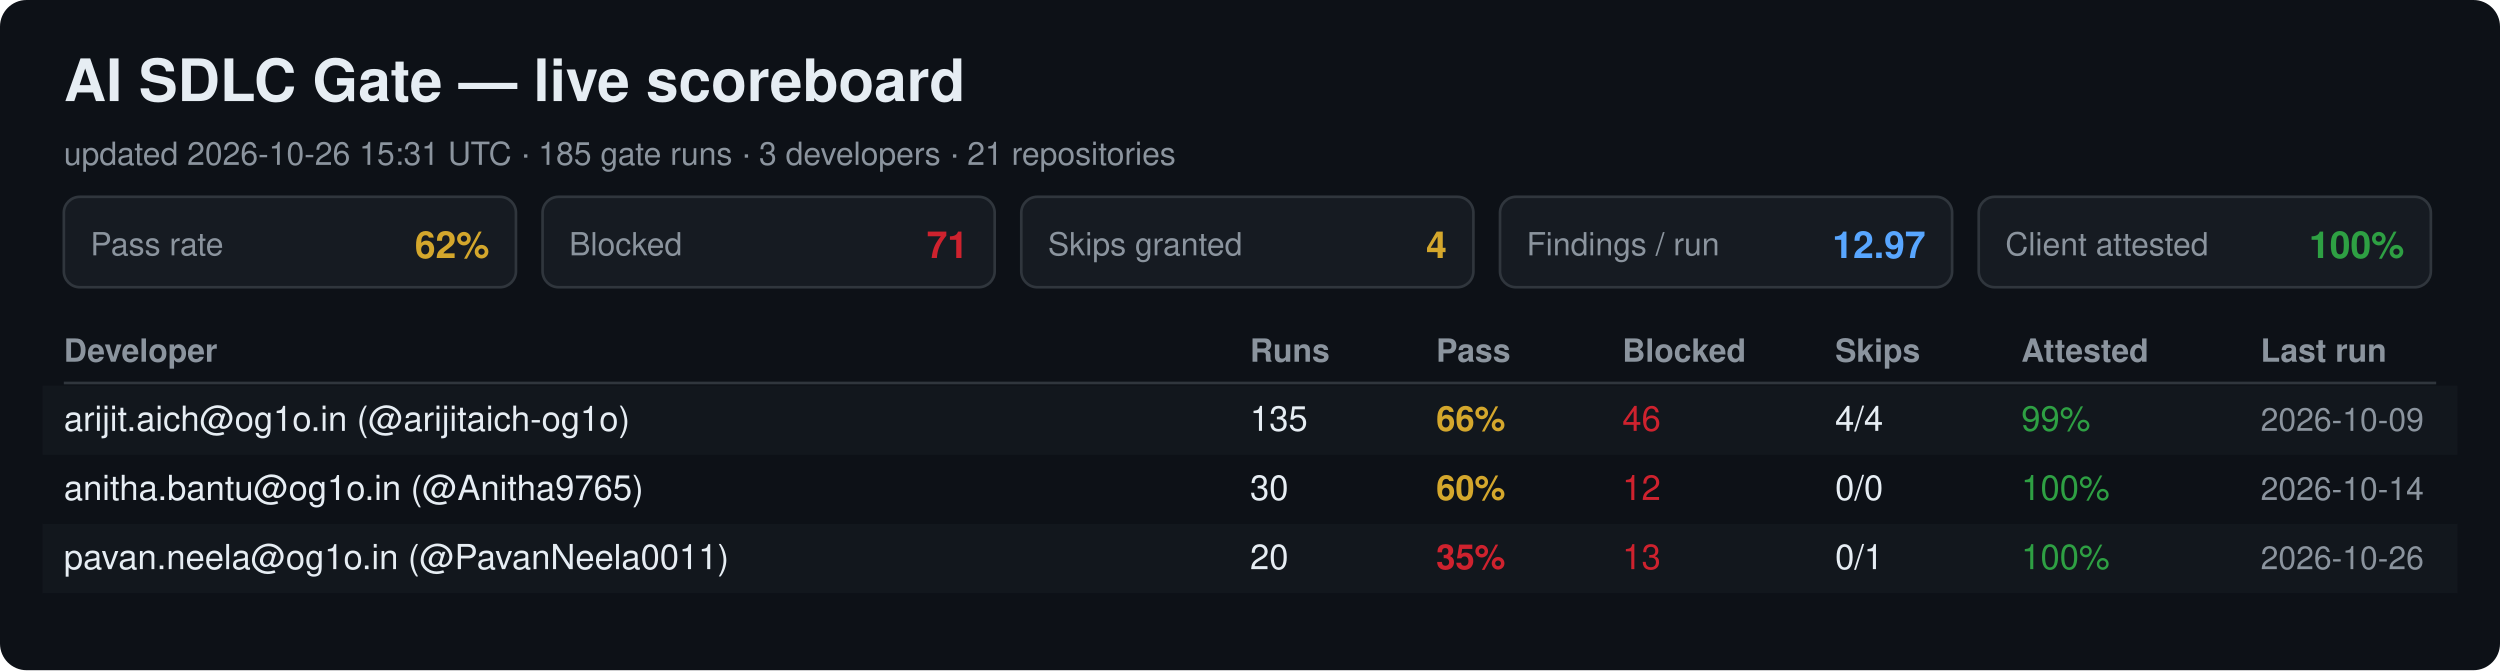
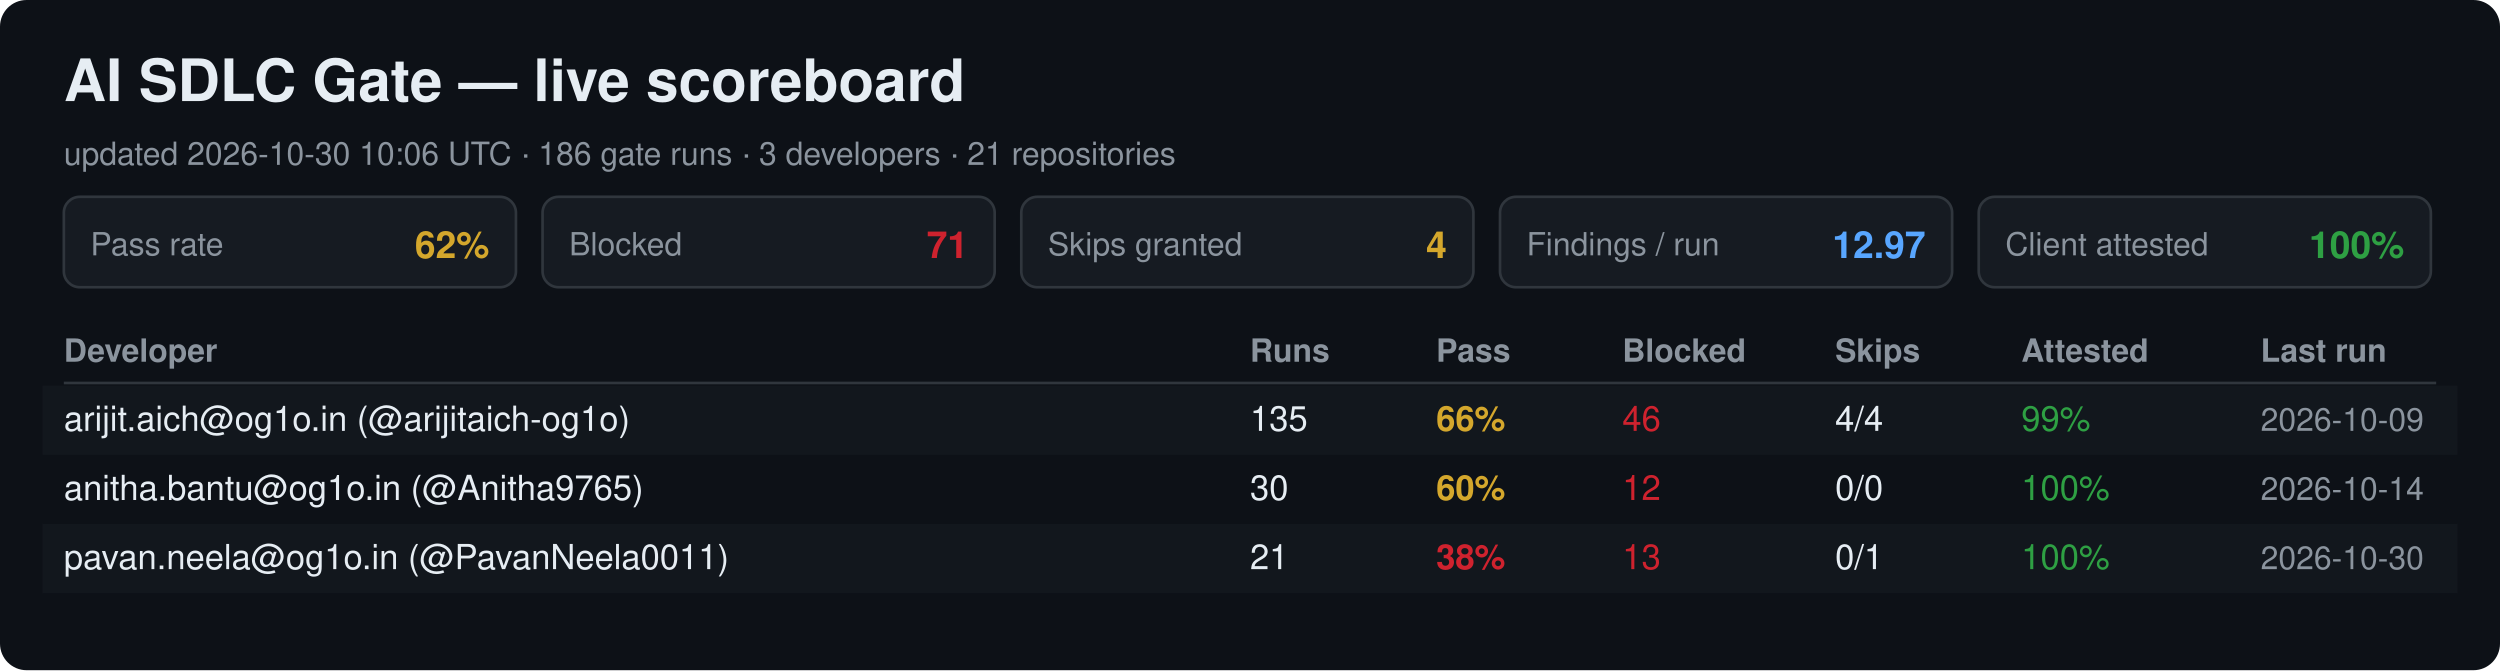
<svg xmlns="http://www.w3.org/2000/svg" width="940" height="252" viewBox="0 0 940 252" font-family="Segoe UI, Helvetica, Arial, sans-serif">
  <rect width="940" height="252" rx="10" fill="#0d1117" />
  <text x="24" y="38" font-size="22" font-weight="700" fill="#e6edf3">AI SDLC Gate — live scoreboard</text>
-   <text x="24" y="62" font-size="12" fill="#8b949e">updated 2026-10-26 15:31 UTC · 185 gate runs · 3 developers · 21 repositories</text>
+   <text x="24" y="62" font-size="12" fill="#8b949e">updated 2026-10-30 10:06 UTC · 186 gate runs · 3 developers · 21 repositories</text>
  <rect x="24" y="74" width="170" height="34" rx="6" fill="#161b22" stroke="#30363d" />
  <text x="34" y="96" font-size="12" fill="#8b949e">Pass rate</text>
  <text x="184" y="97" font-size="14" font-weight="700" fill="#d4a72c" text-anchor="end">62%</text>
  <rect x="204" y="74" width="170" height="34" rx="6" fill="#161b22" stroke="#30363d" />
  <text x="214" y="96" font-size="12" fill="#8b949e">Blocked</text>
  <text x="364" y="97" font-size="14" font-weight="700" fill="#cf222e" text-anchor="end">71</text>
  <rect x="384" y="74" width="170" height="34" rx="6" fill="#161b22" stroke="#30363d" />
  <text x="394" y="96" font-size="12" fill="#8b949e">Skips granted</text>
  <text x="544" y="97" font-size="14" font-weight="700" fill="#d4a72c" text-anchor="end">4</text>
  <rect x="564" y="74" width="170" height="34" rx="6" fill="#161b22" stroke="#30363d" />
  <text x="574" y="96" font-size="12" fill="#8b949e">Findings / run</text>
  <text x="724" y="97" font-size="14" font-weight="700" fill="#58a6ff" text-anchor="end">12.97</text>
  <rect x="744" y="74" width="170" height="34" rx="6" fill="#161b22" stroke="#30363d" />
  <text x="754" y="96" font-size="12" fill="#8b949e">Client attested</text>
  <text x="904" y="97" font-size="14" font-weight="700" fill="#2ea043" text-anchor="end">100%</text>
  <text x="24" y="136" font-size="12" font-weight="700" fill="#8b949e">Developer</text>
  <text x="470" y="136" font-size="12" font-weight="700" fill="#8b949e">Runs</text>
  <text x="540" y="136" font-size="12" font-weight="700" fill="#8b949e">Pass</text>
  <text x="610" y="136" font-size="12" font-weight="700" fill="#8b949e">Blocked</text>
  <text x="690" y="136" font-size="12" font-weight="700" fill="#8b949e">Skips</text>
  <text x="760" y="136" font-size="12" font-weight="700" fill="#8b949e">Attested</text>
  <text x="850" y="136" font-size="12" font-weight="700" fill="#8b949e">Last run</text>
  <line x1="24" y1="144" x2="916" y2="144" stroke="#30363d" />
  <rect x="16" y="145" width="908" height="26" fill="#161b22" opacity="0.6" />
  <text x="24" y="162" font-size="13" fill="#e6edf3">arijit.aich@og1o.in (@arijitaich-og1o)</text>
  <text x="470" y="162" font-size="13" fill="#e6edf3">135</text>
  <text x="540" y="162" font-size="13" font-weight="700" fill="#d4a72c">66%</text>
  <text x="610" y="162" font-size="13" fill="#cf222e">46</text>
  <text x="690" y="162" font-size="13" fill="#e6edf3">4/4</text>
  <text x="760" y="162" font-size="13" fill="#2ea043">99%</text>
  <text x="850" y="162" font-size="12" fill="#8b949e">2026-10-09</text>
  <text x="24" y="188" font-size="13" fill="#e6edf3">anitha.bantu@og1o.in (@Anitha9765)</text>
  <text x="470" y="188" font-size="13" fill="#e6edf3">30</text>
  <text x="540" y="188" font-size="13" font-weight="700" fill="#d4a72c">60%</text>
  <text x="610" y="188" font-size="13" fill="#cf222e">12</text>
  <text x="690" y="188" font-size="13" fill="#e6edf3">0/0</text>
  <text x="760" y="188" font-size="13" fill="#2ea043">100%</text>
  <text x="850" y="188" font-size="12" fill="#8b949e">2026-10-14</text>
  <rect x="16" y="197" width="908" height="26" fill="#161b22" opacity="0.6" />
  <text x="24" y="214" font-size="13" fill="#e6edf3">pavan.neela@og1o.in (@PavanNeela0011)</text>
-   <text x="470" y="214" font-size="13" fill="#e6edf3">20</text>
-   <text x="540" y="214" font-size="13" font-weight="700" fill="#cf222e">35%</text>
+   <text x="470" y="214" font-size="13" fill="#e6edf3">21</text>
+   <text x="540" y="214" font-size="13" font-weight="700" fill="#cf222e">38%</text>
  <text x="610" y="214" font-size="13" fill="#cf222e">13</text>
  <text x="690" y="214" font-size="13" fill="#e6edf3">0/1</text>
  <text x="760" y="214" font-size="13" fill="#2ea043">100%</text>
-   <text x="850" y="214" font-size="12" fill="#8b949e">2026-10-26</text>
+   <text x="850" y="214" font-size="12" fill="#8b949e">2026-10-30</text>
</svg>
